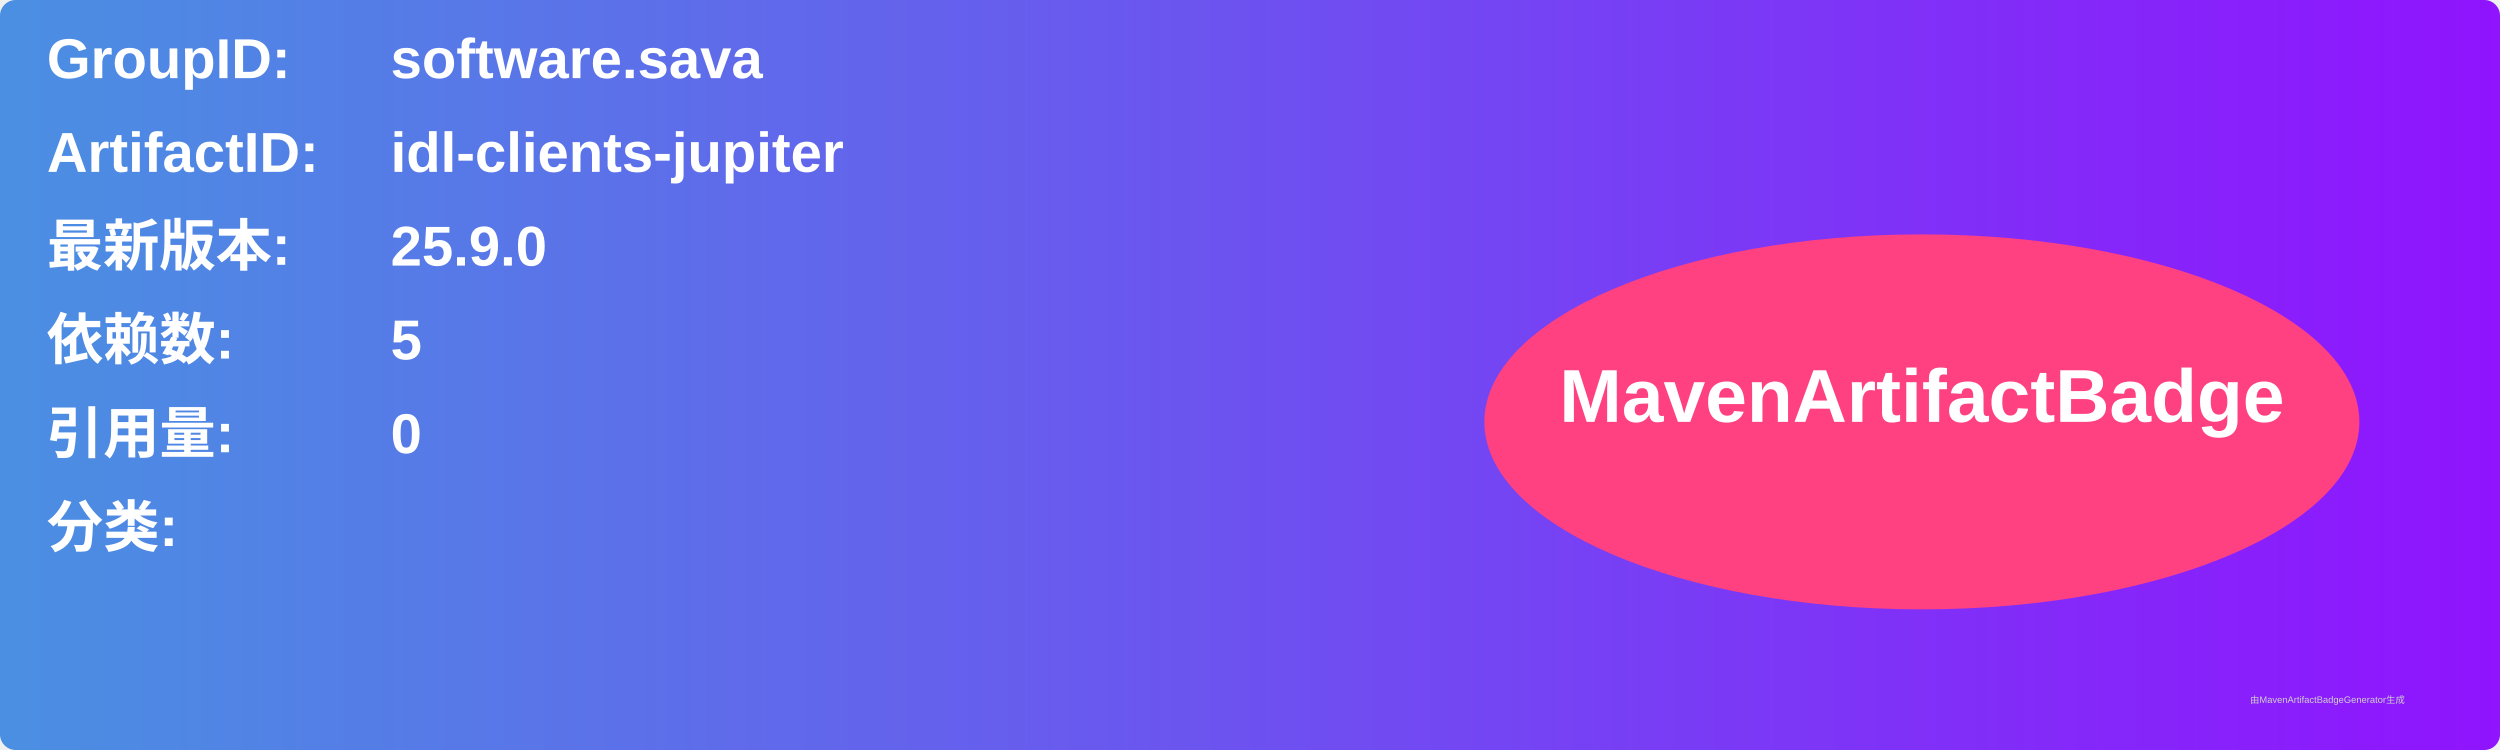
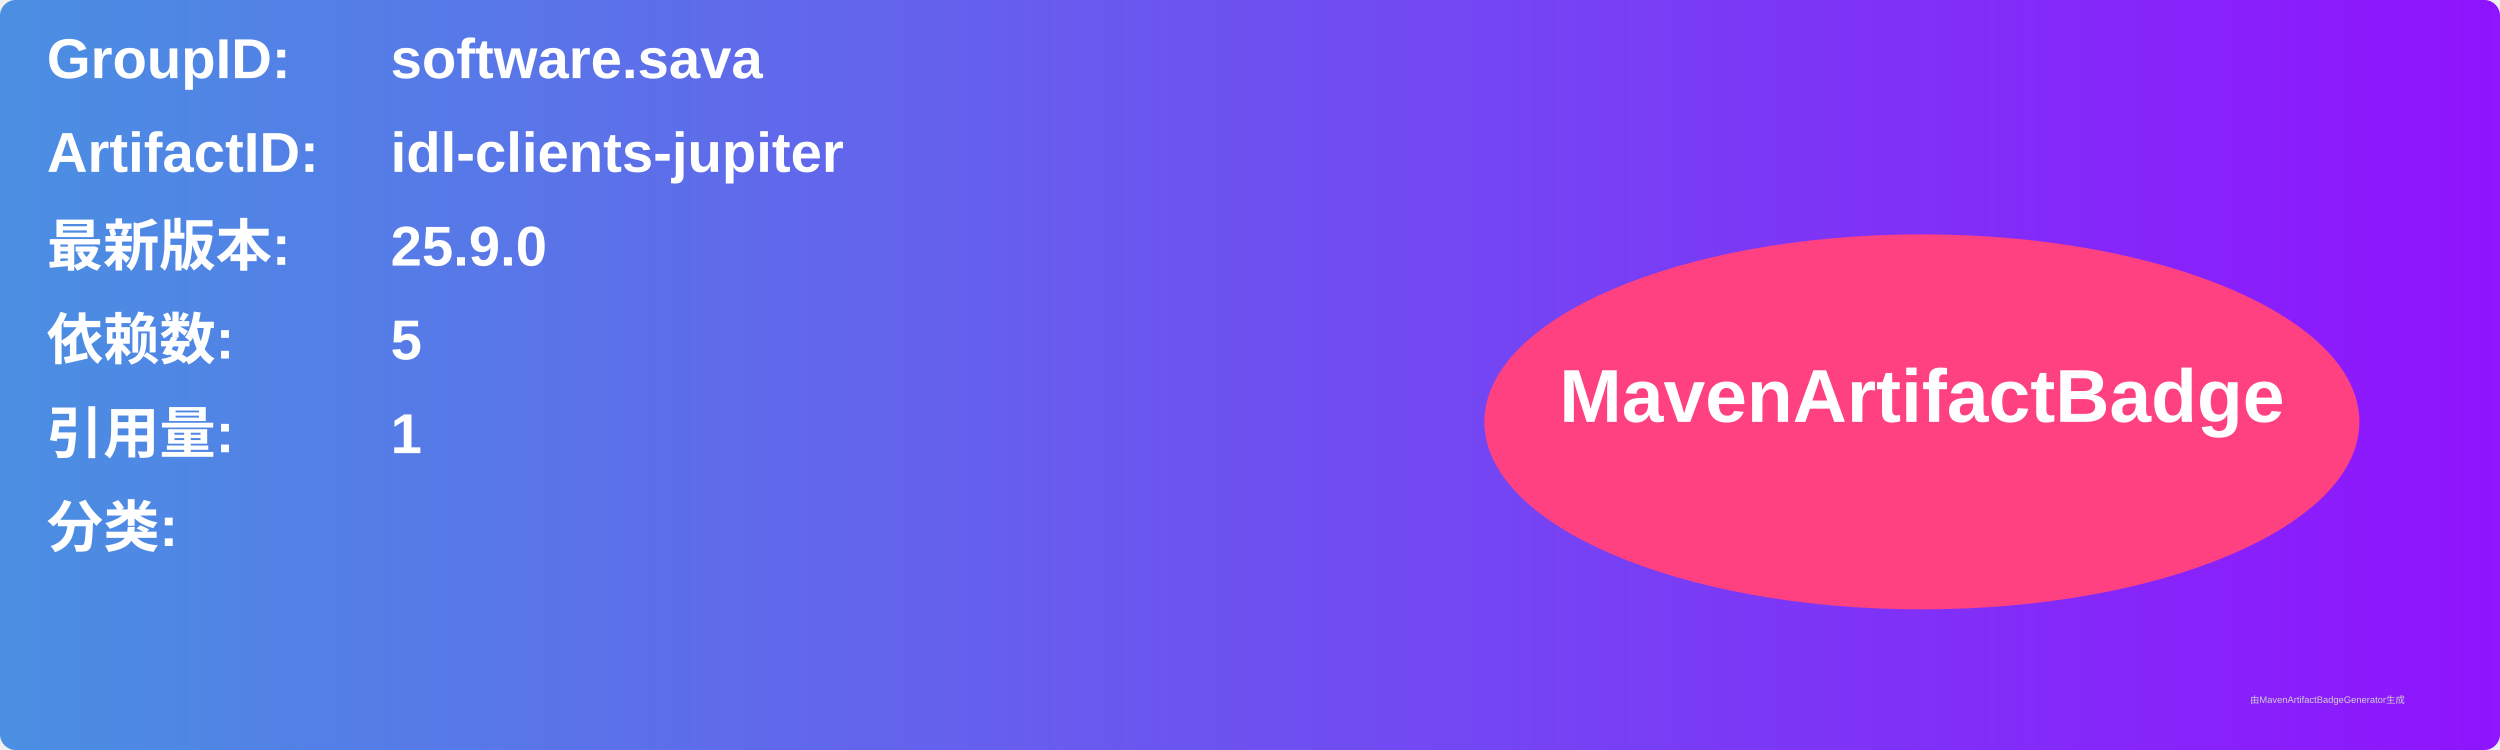
<svg xmlns="http://www.w3.org/2000/svg" width="800" height="240" viewBox="0 0 800 240">
  <linearGradient id="grad" x1="0%" y1="0%" x2="100%" y2="0%">
    <stop offset="0%" stop-color="#4a90e2" />
    <stop offset="100%" stop-color="#9013fe" />
  </linearGradient>
  <rect width="100%" height="100%" rx="5" ry="5" fill="url(#grad)" />
  <g transform="translate(15, 15)">
    <text x="0" y="10" font-family="Arial" font-size="18" fill="white" font-weight="bold" width="260">GroupID:</text>
    <text x="110" y="10" font-family="Arial" font-size="18" fill="white" font-weight="bold" width="460">software.sava</text>
    <text x="0" y="40" font-family="Arial" font-size="18" fill="white" font-weight="bold" width="260">ArtifactID:</text>
    <text x="110" y="40" font-family="Arial" font-size="18" fill="white" font-weight="bold" width="460">idl-clients-jupiter</text>
    <text x="0" y="70" font-family="Arial" font-size="18" fill="white" font-weight="bold">最新版本:</text>
    <text x="110" y="70" font-family="Arial" font-size="18" fill="white" font-weight="bold">
      <tspan font-weight="bold">25.9.0</tspan>
    </text>
    <text x="0" y="100" font-family="Arial" font-size="18" fill="white" font-weight="bold">依赖数: </text>
    <text x="110" y="100" font-family="Arial" font-size="18" fill="white">
      <tspan font-weight="bold">5</tspan>
    </text>
    <text x="0" y="130" font-family="Arial" font-size="18" fill="white" font-weight="bold">引用量: </text>
    <text x="110" y="130" font-family="Arial" font-size="18" fill="white">
-       <tspan font-weight="bold">0</tspan>
+       <tspan font-weight="bold">1</tspan>
    </text>
    <text x="0" y="160" font-family="Arial" font-size="18" fill="white" font-weight="bold">分类:</text>
    <text x="10" y="190" font-family="Arial" font-size="10" fill="white">
      <tspan font-weight="bold" />
    </text>
    <ellipse cx="600" cy="120" rx="140" ry="60" fill="#ff4081" />
    <text x="600" y="120" text-anchor="middle" font-family="Arial" font-size="24" fill="white" font-weight="bold">MavenArtifactBadge</text>
  </g>
  <text x="720" y="225" font-family="Arial" font-size="3" fill="#d0d0d0">由MavenArtifactBadgeGenerator生成</text>
</svg>
